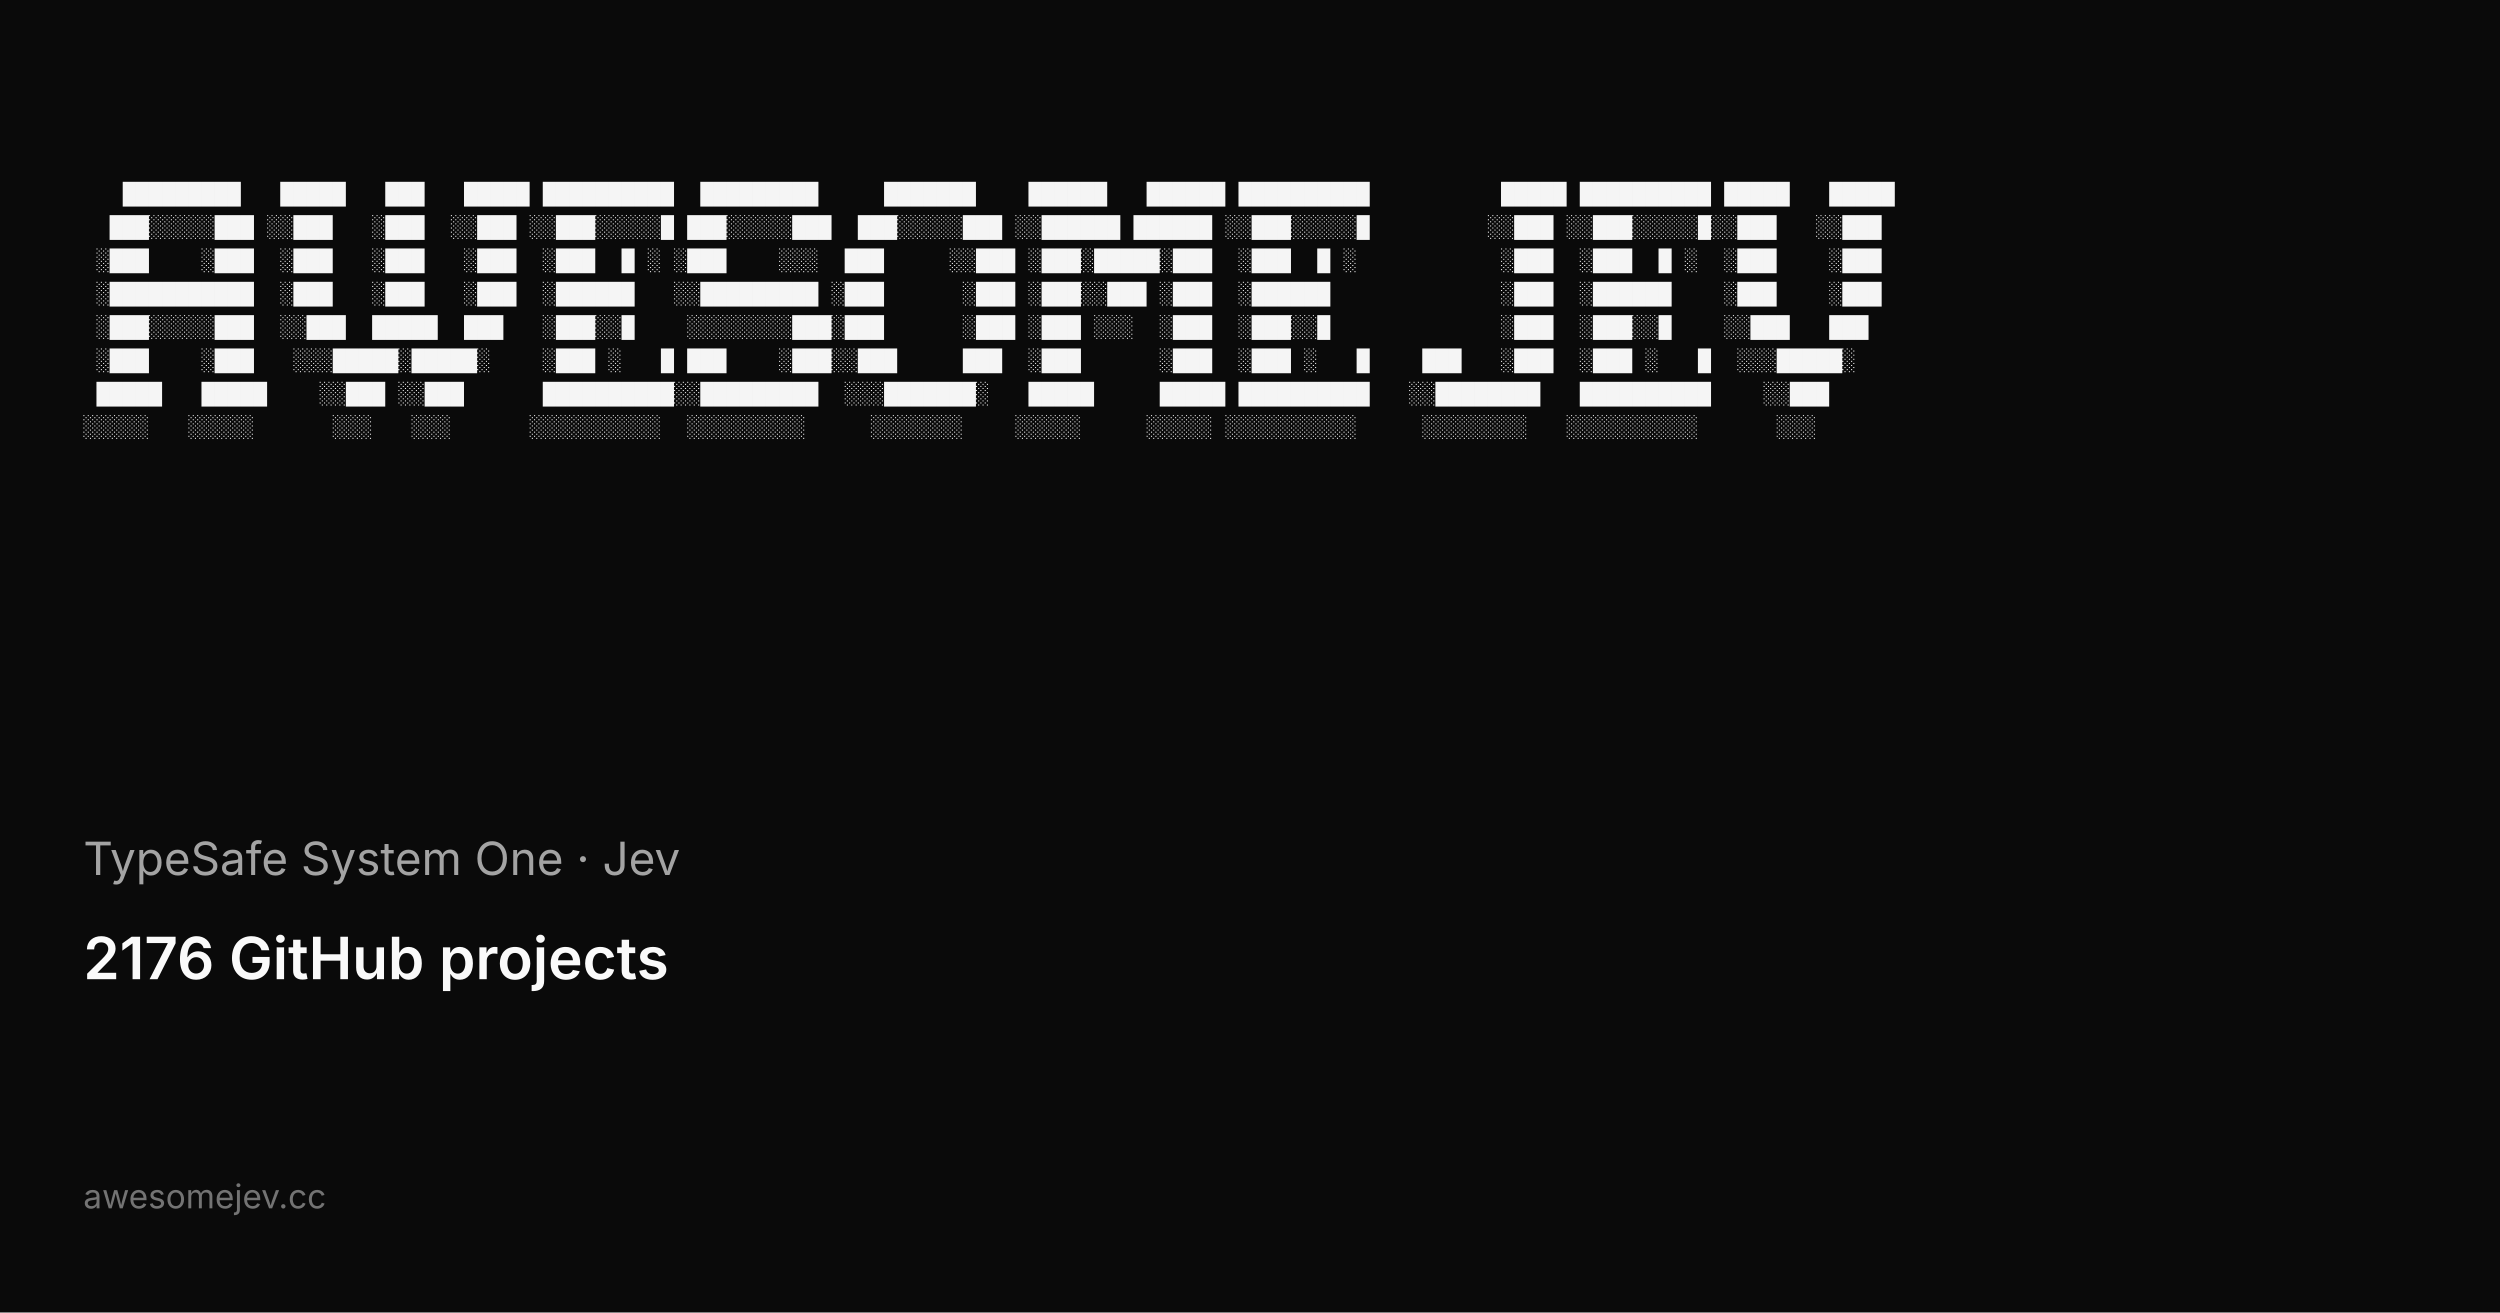
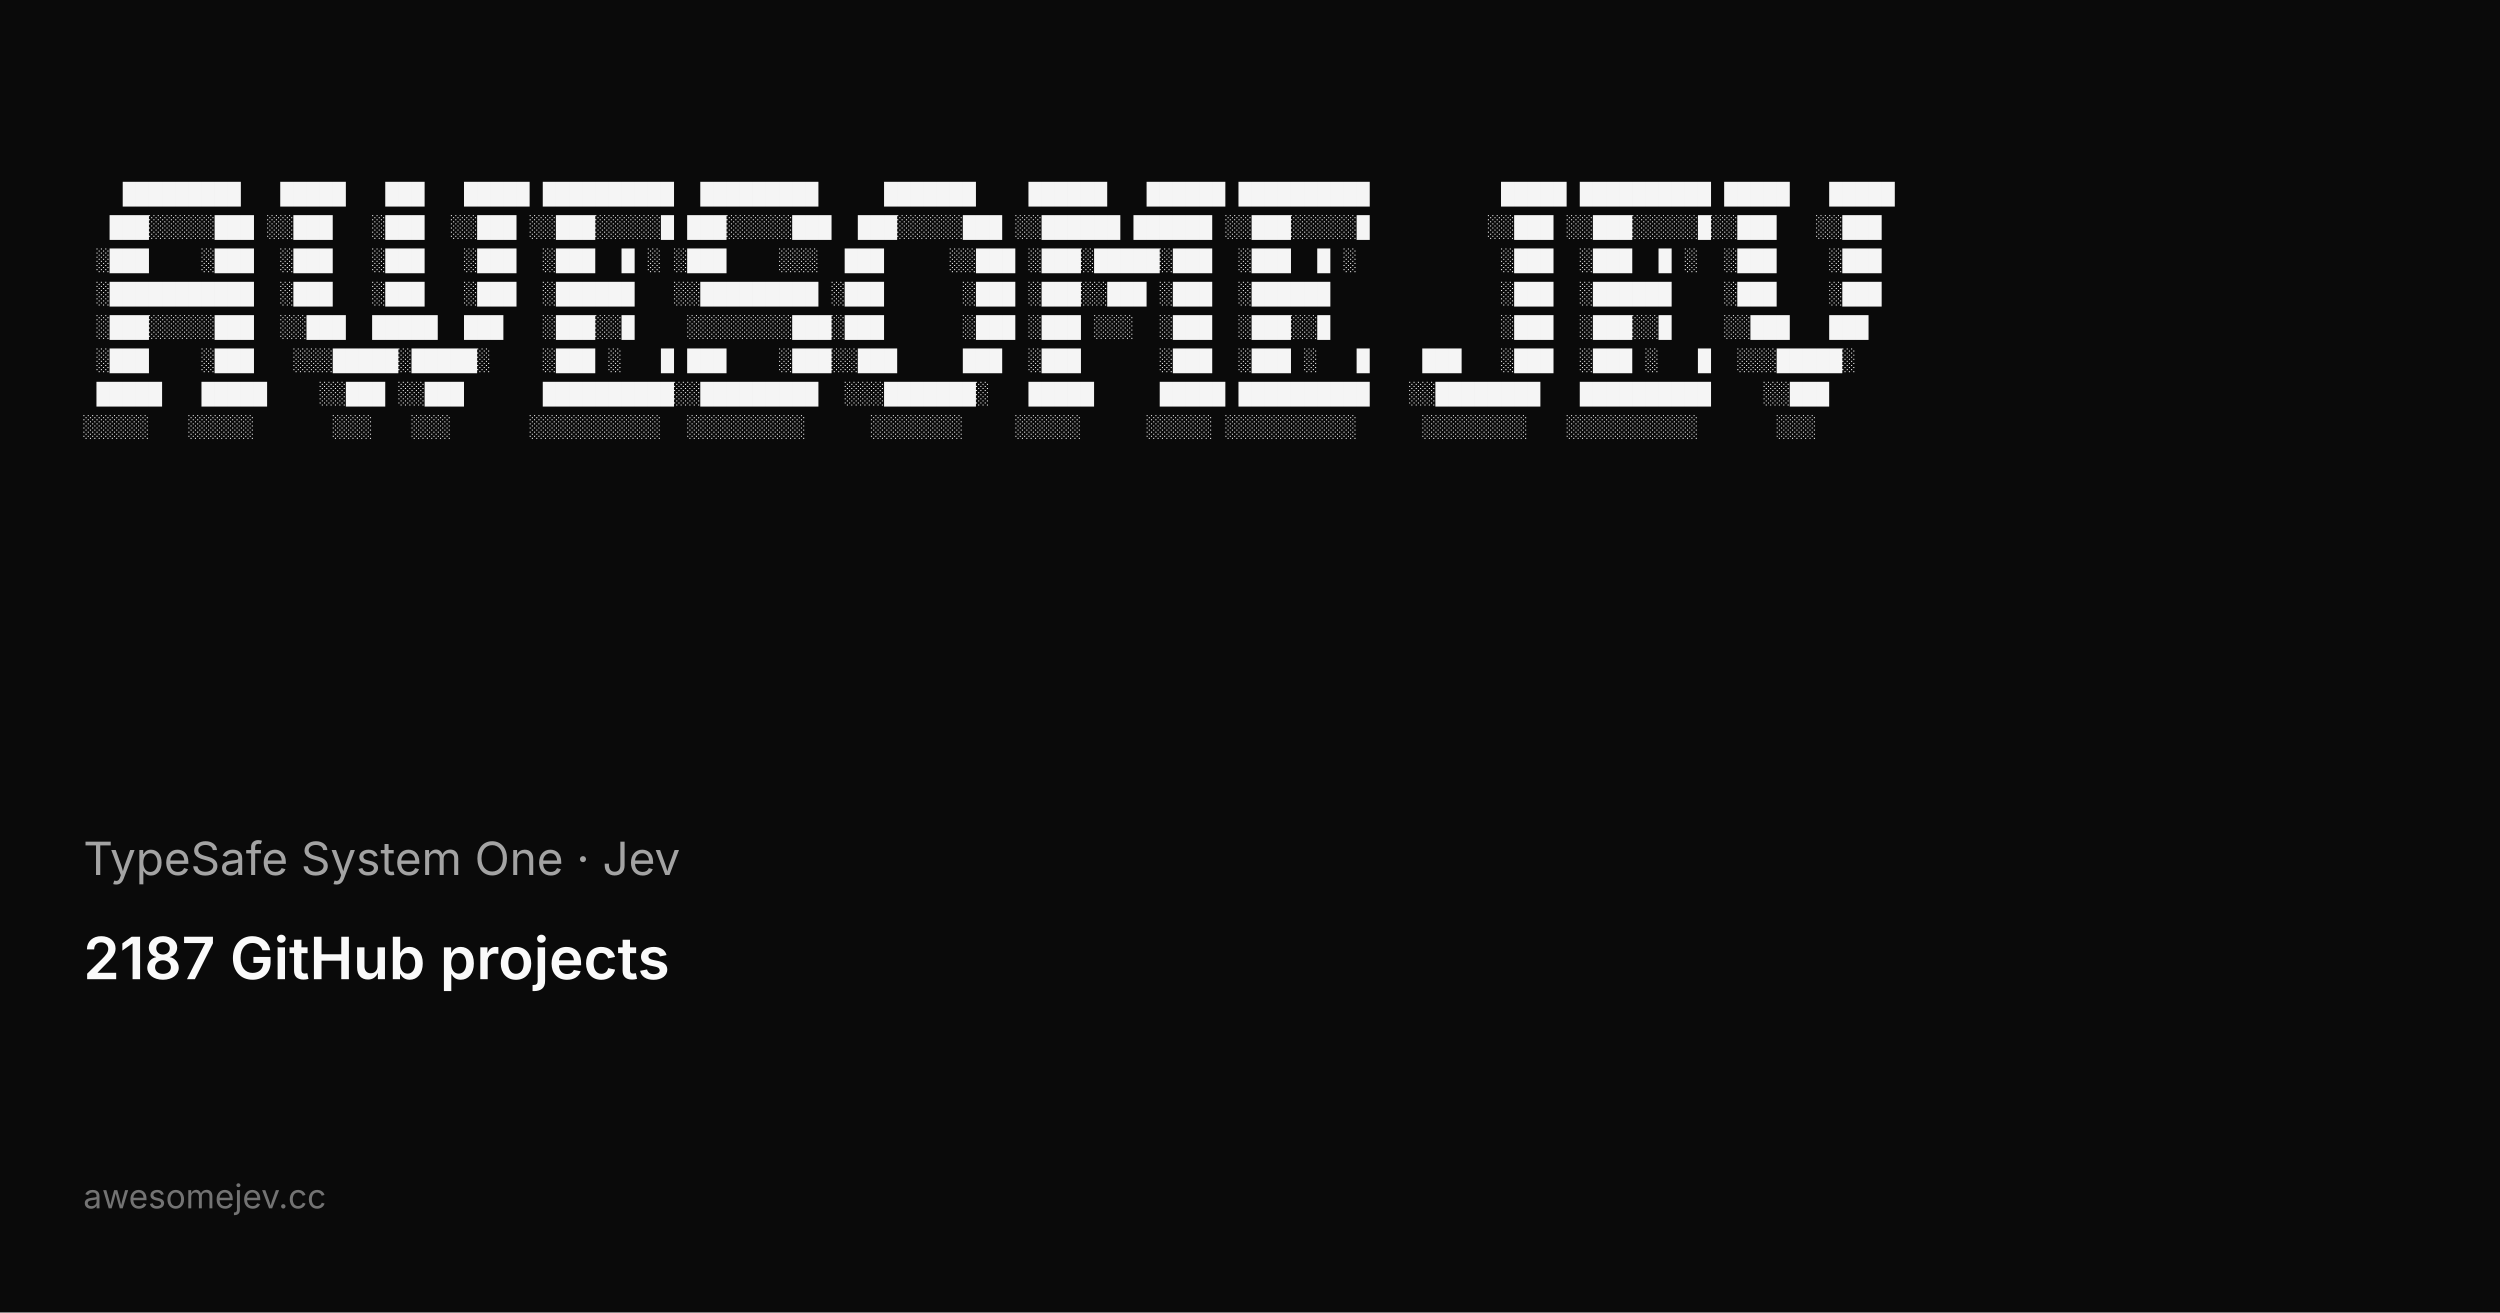
<svg xmlns="http://www.w3.org/2000/svg" width="1200" height="630" viewBox="0 0 1200 630">
  <rect width="1200" height="630" fill="#0a0a0a" />
  <g fill="#f5f5f5" font-family="ui-monospace, SFMono-Regular, Menlo, Monaco, Consolas, Liberation Mono, monospace" font-size="10.5" xml:space="preserve">
    <text x="40" y="96">   █████████   █████   ███   █████ ██████████  █████████     ███████    ██████   ██████ ██████████          █████ ██████████ █████   █████</text>
    <text x="40" y="112">  ███░░░░░███ ░░███   ░███  ░░███ ░░███░░░░░█ ███░░░░░███  ███░░░░░███ ░░██████ ██████ ░░███░░░░░█         ░░███ ░░███░░░░░█░░███   ░░███ </text>
    <text x="40" y="128"> ░███    ░███  ░███   ░███   ░███  ░███  █ ░ ░███    ░░░  ███     ░░███ ░███░█████░███  ░███  █ ░           ░███  ░███  █ ░  ░███    ░███ </text>
    <text x="40" y="144"> ░███████████  ░███   ░███   ░███  ░██████   ░░█████████ ░███      ░███ ░███░░███ ░███  ░██████             ░███  ░██████    ░███    ░███ </text>
    <text x="40" y="160"> ░███░░░░░███  ░░███  █████  ███   ░███░░█    ░░░░░░░░███░███      ░███ ░███ ░░░  ░███  ░███░░█             ░███  ░███░░█    ░░███   ███  </text>
    <text x="40" y="176"> ░███    ░███   ░░░█████░█████░    ░███ ░   █ ███    ░███░░███     ███  ░███      ░███  ░███ ░   █    ███   ░███  ░███ ░   █  ░░░█████░   </text>
    <text x="40" y="192"> █████   █████    ░░███ ░░███      ██████████░░█████████  ░░░███████░   █████     █████ ██████████   ░░████████   ██████████    ░░███     </text>
    <text x="40" y="208">░░░░░   ░░░░░      ░░░   ░░░      ░░░░░░░░░░  ░░░░░░░░░     ░░░░░░░    ░░░░░     ░░░░░ ░░░░░░░░░░     ░░░░░░░░   ░░░░░░░░░░      ░░░      </text>
  </g>
  <text x="40" y="420" fill="#a3a3a3" font-family="ui-sans-serif, system-ui, -apple-system, Segoe UI, sans-serif" font-size="22">TypeSafe System One · Jev</text>
-   <text x="40" y="470" fill="#fafafa" font-family="ui-sans-serif, system-ui, -apple-system, Segoe UI, sans-serif" font-size="28" font-weight="600">2176 GitHub projects</text>
+   <text x="40" y="470" fill="#fafafa" font-family="ui-sans-serif, system-ui, -apple-system, Segoe UI, sans-serif" font-size="28" font-weight="600">2187 GitHub projects</text>
  <text x="40" y="580" fill="#737373" font-family="ui-sans-serif, system-ui, -apple-system, Segoe UI, sans-serif" font-size="16">awesomejev.cc</text>
</svg>
